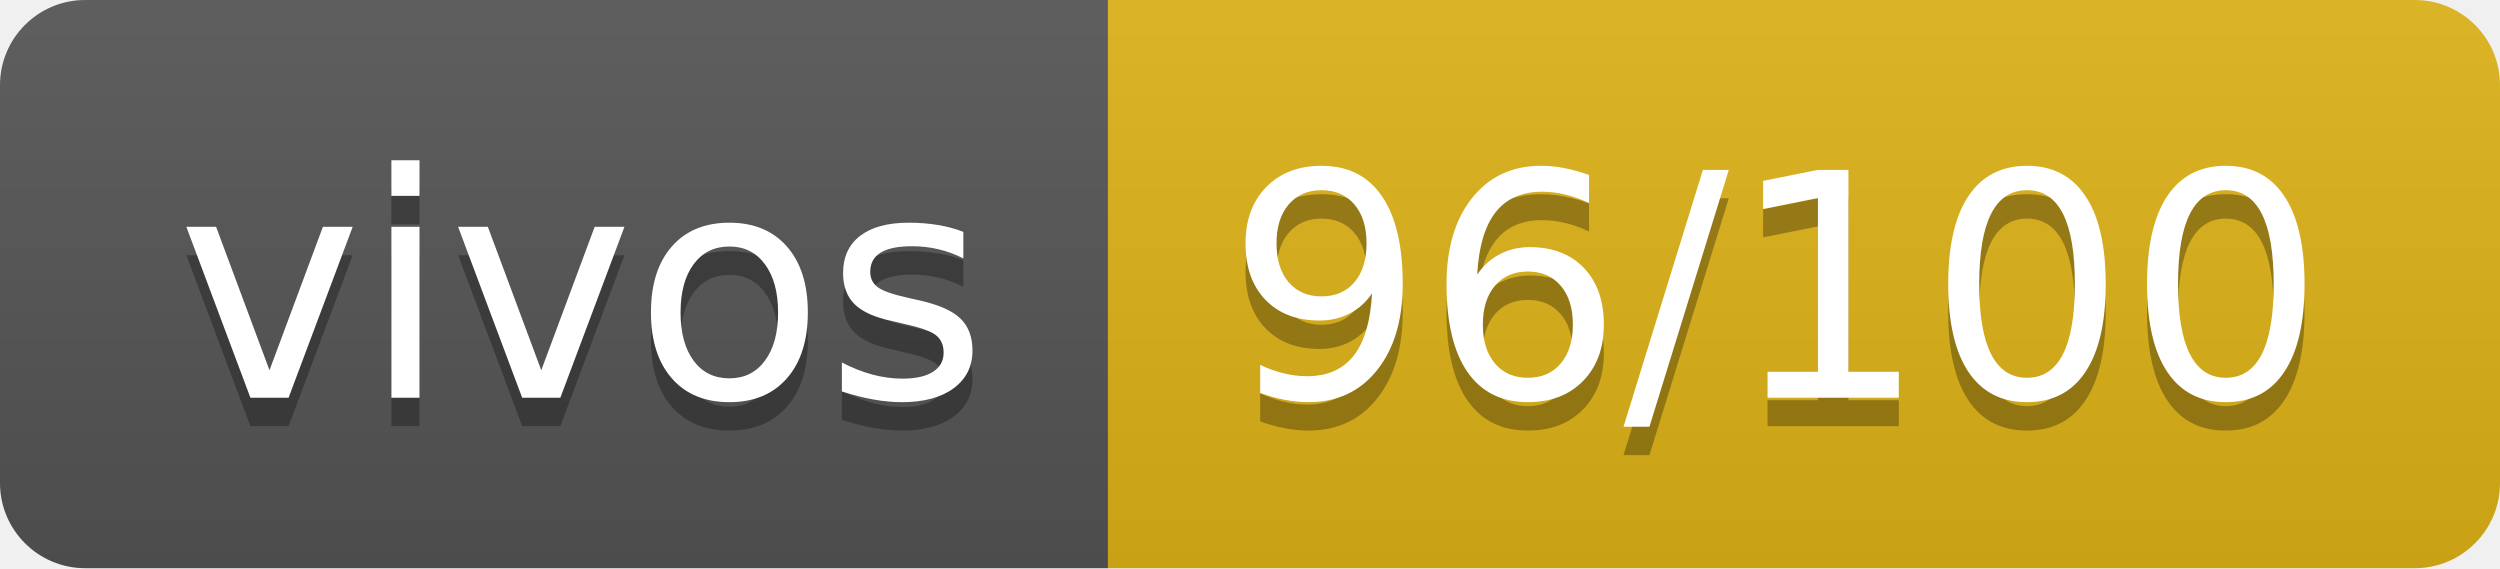
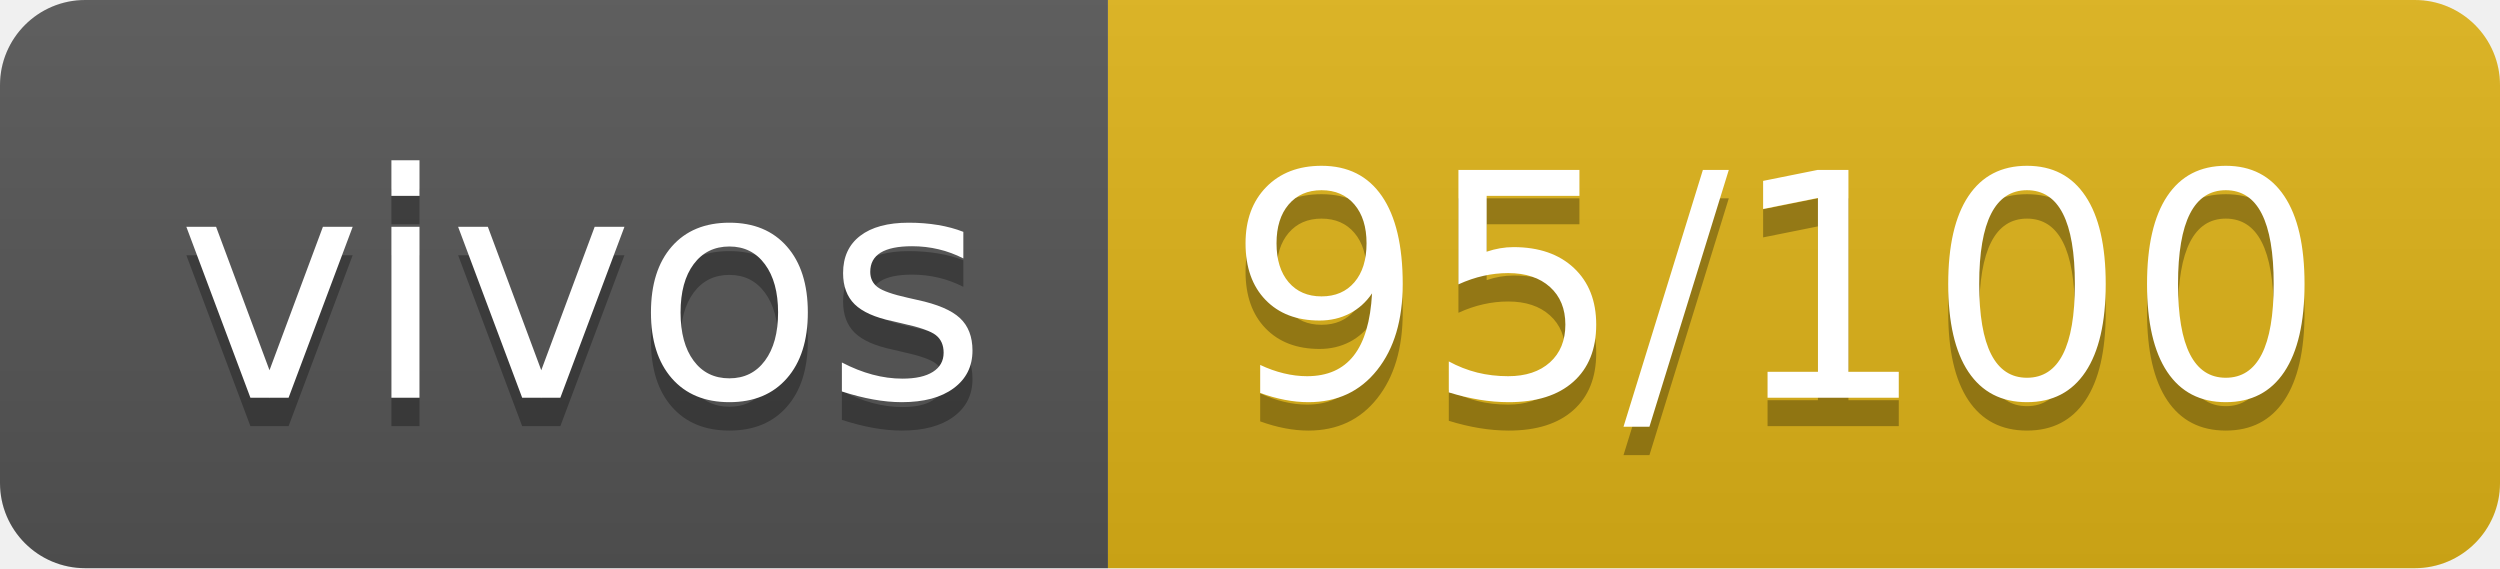
- <svg xmlns="http://www.w3.org/2000/svg" width="88" height="20" role="img" aria-label="vivos: 96/100">
+ <svg xmlns="http://www.w3.org/2000/svg" width="88" height="20" role="img" aria-label="vivos: 95/100">
  <linearGradient id="s" x2="0" y2="100%">
    <stop offset="0" stop-color="#bbb" stop-opacity=".1" />
    <stop offset="1" stop-opacity=".1" />
  </linearGradient>
  <clipPath id="r">
    <rect width="88" height="20" rx="3" fill="#fff" />
  </clipPath>
  <g clip-path="url(#r)">
    <rect width="39" height="20" fill="#555" />
    <rect x="39" width="49" height="20" fill="#dfb317" />
    <rect width="88" height="20" fill="url(#s)" />
  </g>
  <g fill="#fff" text-anchor="middle" font-family="Verdana,Geneva,DejaVu Sans,sans-serif" text-rendering="geometricPrecision" font-size="110">
    <text aria-hidden="true" x="205" y="150" fill="#010101" fill-opacity=".3" transform="scale(.1)" textLength="290">vivos</text>
    <text x="205" y="140" transform="scale(.1)" fill="#fff" textLength="290">vivos</text>
-     <text aria-hidden="true" x="625" y="150" fill="#010101" fill-opacity=".3" transform="scale(.1)" textLength="390">96/100</text>
-     <text x="625" y="140" transform="scale(.1)" fill="#fff" textLength="390">96/100</text>
+     <text aria-hidden="true" x="625" y="150" fill="#010101" fill-opacity=".3" transform="scale(.1)" textLength="390">95/100</text>
+     <text x="625" y="140" transform="scale(.1)" fill="#fff" textLength="390">95/100</text>
  </g>
</svg>
